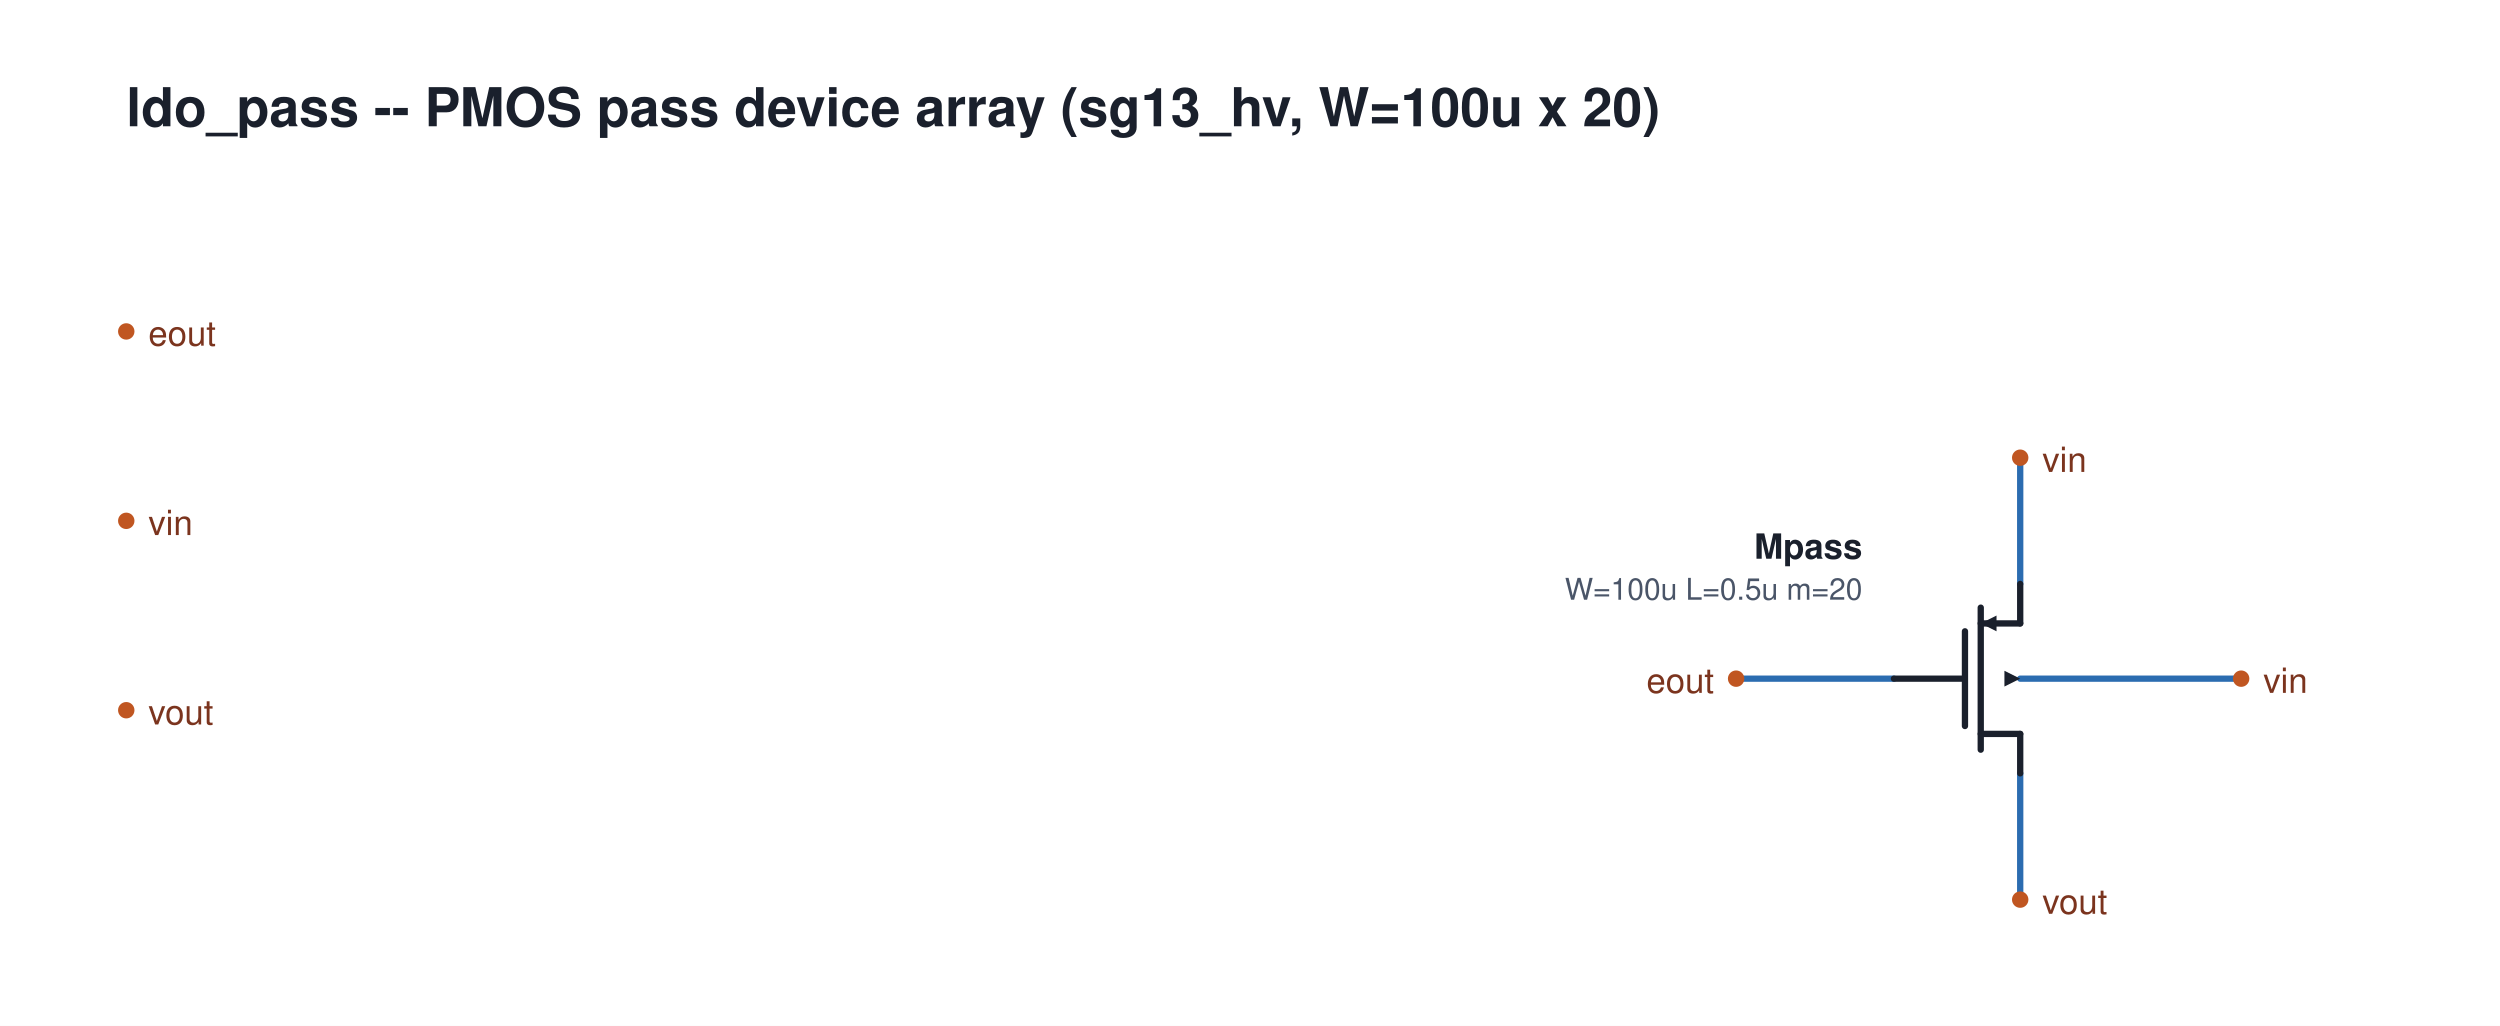
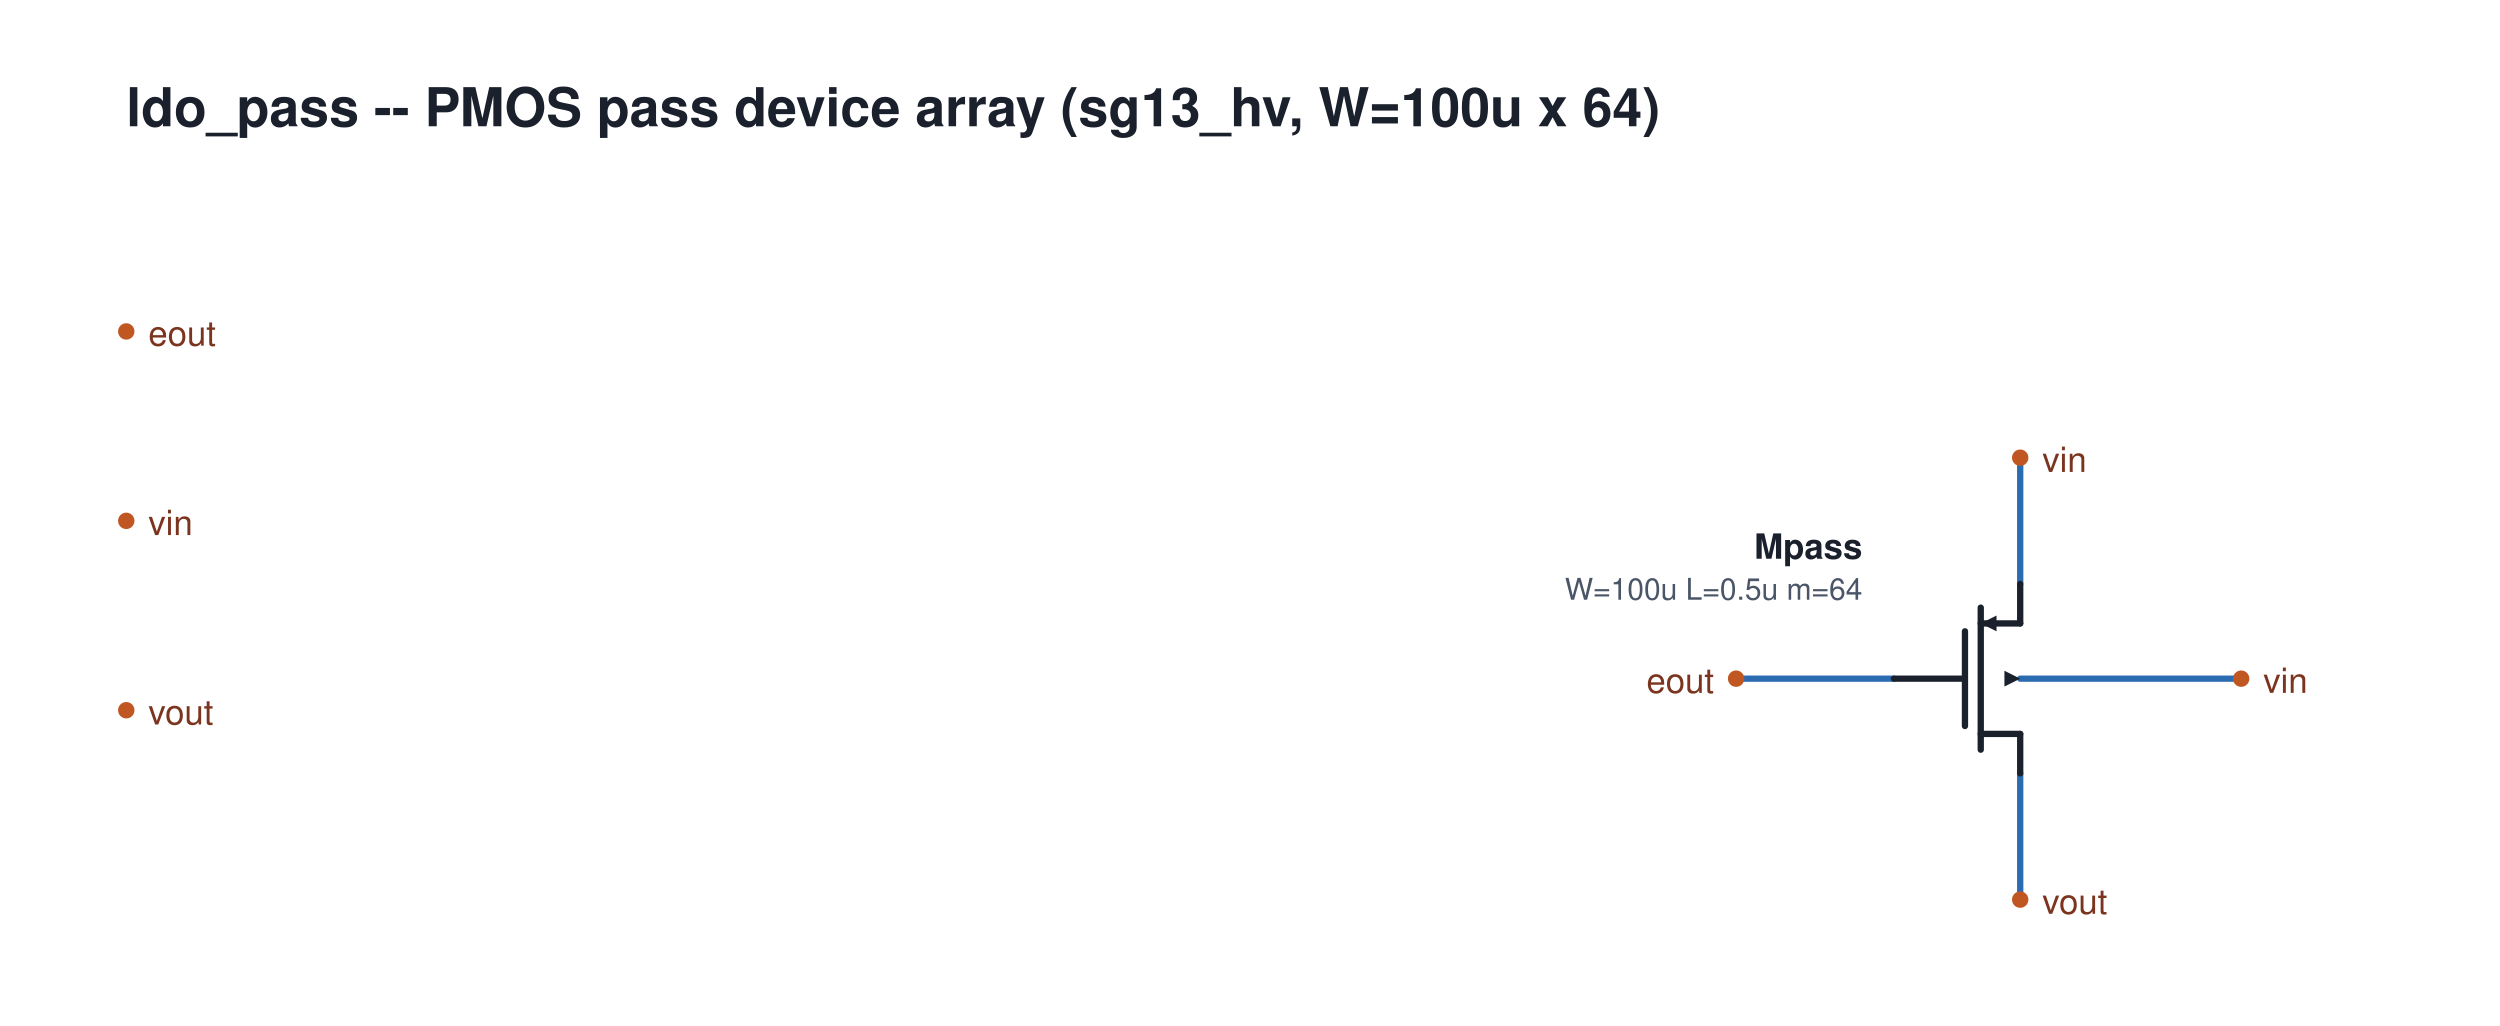
<svg xmlns="http://www.w3.org/2000/svg" width="792" height="325" viewBox="-620 -325 792 325">
  <rect x="-620.0" y="-325.0" width="792.0" height="325.0" fill="#ffffff" />
  <line x1="20.0" y1="-80.0" x2="20.0" y2="-40.0" stroke="#2b6cb0" stroke-width="2" stroke-linecap="round" />
  <line x1="-20.0" y1="-110.0" x2="-70.0" y2="-110.0" stroke="#2b6cb0" stroke-width="2" stroke-linecap="round" />
  <line x1="20.0" y1="-140.0" x2="20.0" y2="-180.0" stroke="#2b6cb0" stroke-width="2" stroke-linecap="round" />
  <line x1="20.0" y1="-110.0" x2="90.0" y2="-110.0" stroke="#2b6cb0" stroke-width="2" stroke-linecap="round" />
  <line x1="7.5" y1="-132.5" x2="7.5" y2="-87.5" stroke="#1a202c" stroke-width="2" stroke-linecap="round" />
  <line x1="20.0" y1="-140.0" x2="20.0" y2="-127.5" stroke="#1a202c" stroke-width="2" stroke-linecap="round" />
  <line x1="20.0" y1="-92.5" x2="20.0" y2="-80.0" stroke="#1a202c" stroke-width="2" stroke-linecap="round" />
  <line x1="2.5" y1="-125.0" x2="2.5" y2="-95.0" stroke="#1a202c" stroke-width="2" stroke-linecap="round" />
  <line x1="7.5" y1="-92.5" x2="20.0" y2="-92.5" stroke="#1a202c" stroke-width="2" stroke-linecap="round" />
  <line x1="7.5" y1="-127.5" x2="20.0" y2="-127.5" stroke="#1a202c" stroke-width="2" stroke-linecap="round" />
  <line x1="-20.0" y1="-110.0" x2="2.0" y2="-110.0" stroke="#1a202c" stroke-width="2" stroke-linecap="round" />
  <polygon points="12.5,-130.0 7.5,-127.5 12.5,-125.0 12.5,-130.0" fill="#1a202c" />
  <polygon points="15.0,-112.5 20.0,-110.0 15.0,-107.5 15.0,-112.5" fill="#1a202c" />
  <text x="-30.0" y="-148.0" text-anchor="end" font-family="Helvetica,Arial,sans-serif" font-size="11" font-weight="bold" fill="#1a202c">Mpass</text>
-   <text x="-30.0" y="-135.0" text-anchor="end" font-family="Helvetica,Arial,sans-serif" font-size="9.5" fill="#4a5568">W=100u L=0.5u m=20</text>
+   <text x="-30.0" y="-135.0" text-anchor="end" font-family="Helvetica,Arial,sans-serif" font-size="9.5" fill="#4a5568">W=100u L=0.5u m=64</text>
  <circle cx="20.0" cy="-40.0" r="2.6" fill="#c05621" />
  <text x="27.0" y="-35.5" text-anchor="start" font-family="Helvetica,Arial,sans-serif" font-size="11" fill="#7b341e">vout</text>
  <circle cx="-70.0" cy="-110.0" r="2.6" fill="#c05621" />
  <text x="-77.0" y="-105.5" text-anchor="end" font-family="Helvetica,Arial,sans-serif" font-size="11" fill="#7b341e">eout</text>
  <circle cx="20.0" cy="-180.0" r="2.6" fill="#c05621" />
  <text x="27.0" y="-175.5" text-anchor="start" font-family="Helvetica,Arial,sans-serif" font-size="11" fill="#7b341e">vin</text>
  <circle cx="90.0" cy="-110.0" r="2.6" fill="#c05621" />
  <text x="97.0" y="-105.5" text-anchor="start" font-family="Helvetica,Arial,sans-serif" font-size="11" fill="#7b341e">vin</text>
  <circle cx="-580.0" cy="-220.0" r="2.6" fill="#c05621" />
  <text x="-573.0" y="-215.5" text-anchor="start" font-family="Helvetica,Arial,sans-serif" font-size="11" fill="#7b341e">eout</text>
  <circle cx="-580.0" cy="-160.0" r="2.6" fill="#c05621" />
  <text x="-573.0" y="-155.5" text-anchor="start" font-family="Helvetica,Arial,sans-serif" font-size="11" fill="#7b341e">vin</text>
  <circle cx="-580.0" cy="-100.0" r="2.6" fill="#c05621" />
  <text x="-573.0" y="-95.5" text-anchor="start" font-family="Helvetica,Arial,sans-serif" font-size="11" fill="#7b341e">vout</text>
-   <text x="-580.0" y="-285.0" font-family="Helvetica,Arial,sans-serif" font-size="17.0" font-weight="bold" fill="#1a202c">ldo_pass -- PMOS pass device array (sg13_hv, W=100u x 20)</text>
+   <text x="-580.0" y="-285.0" font-family="Helvetica,Arial,sans-serif" font-size="17.0" font-weight="bold" fill="#1a202c">ldo_pass -- PMOS pass device array (sg13_hv, W=100u x 64)</text>
</svg>
